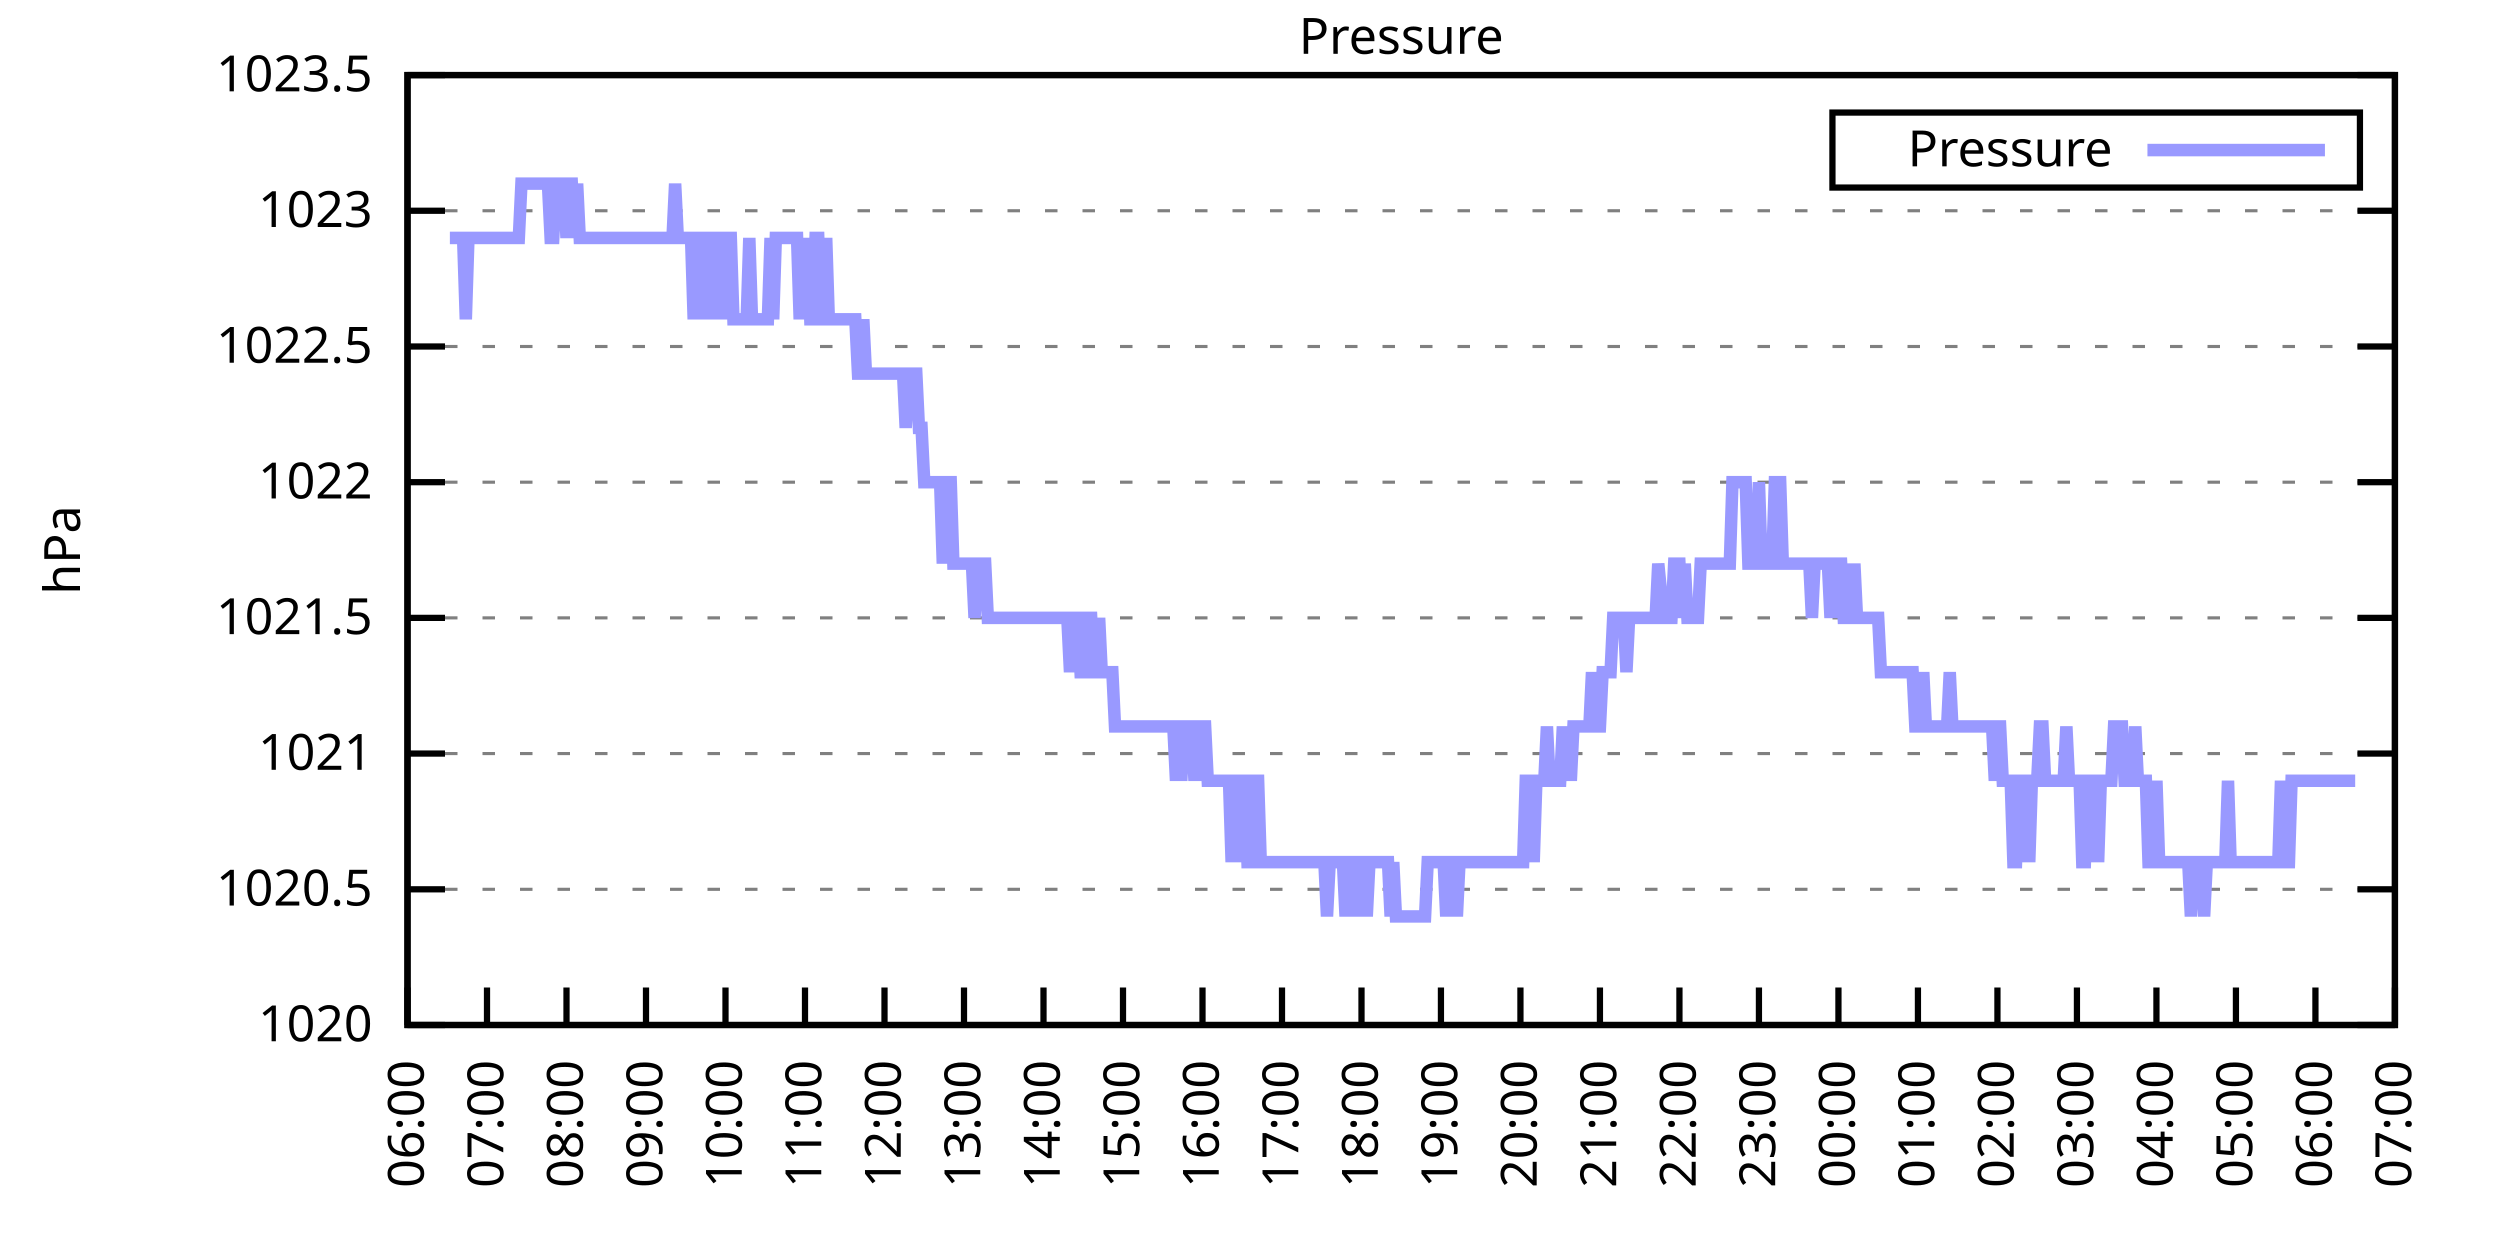
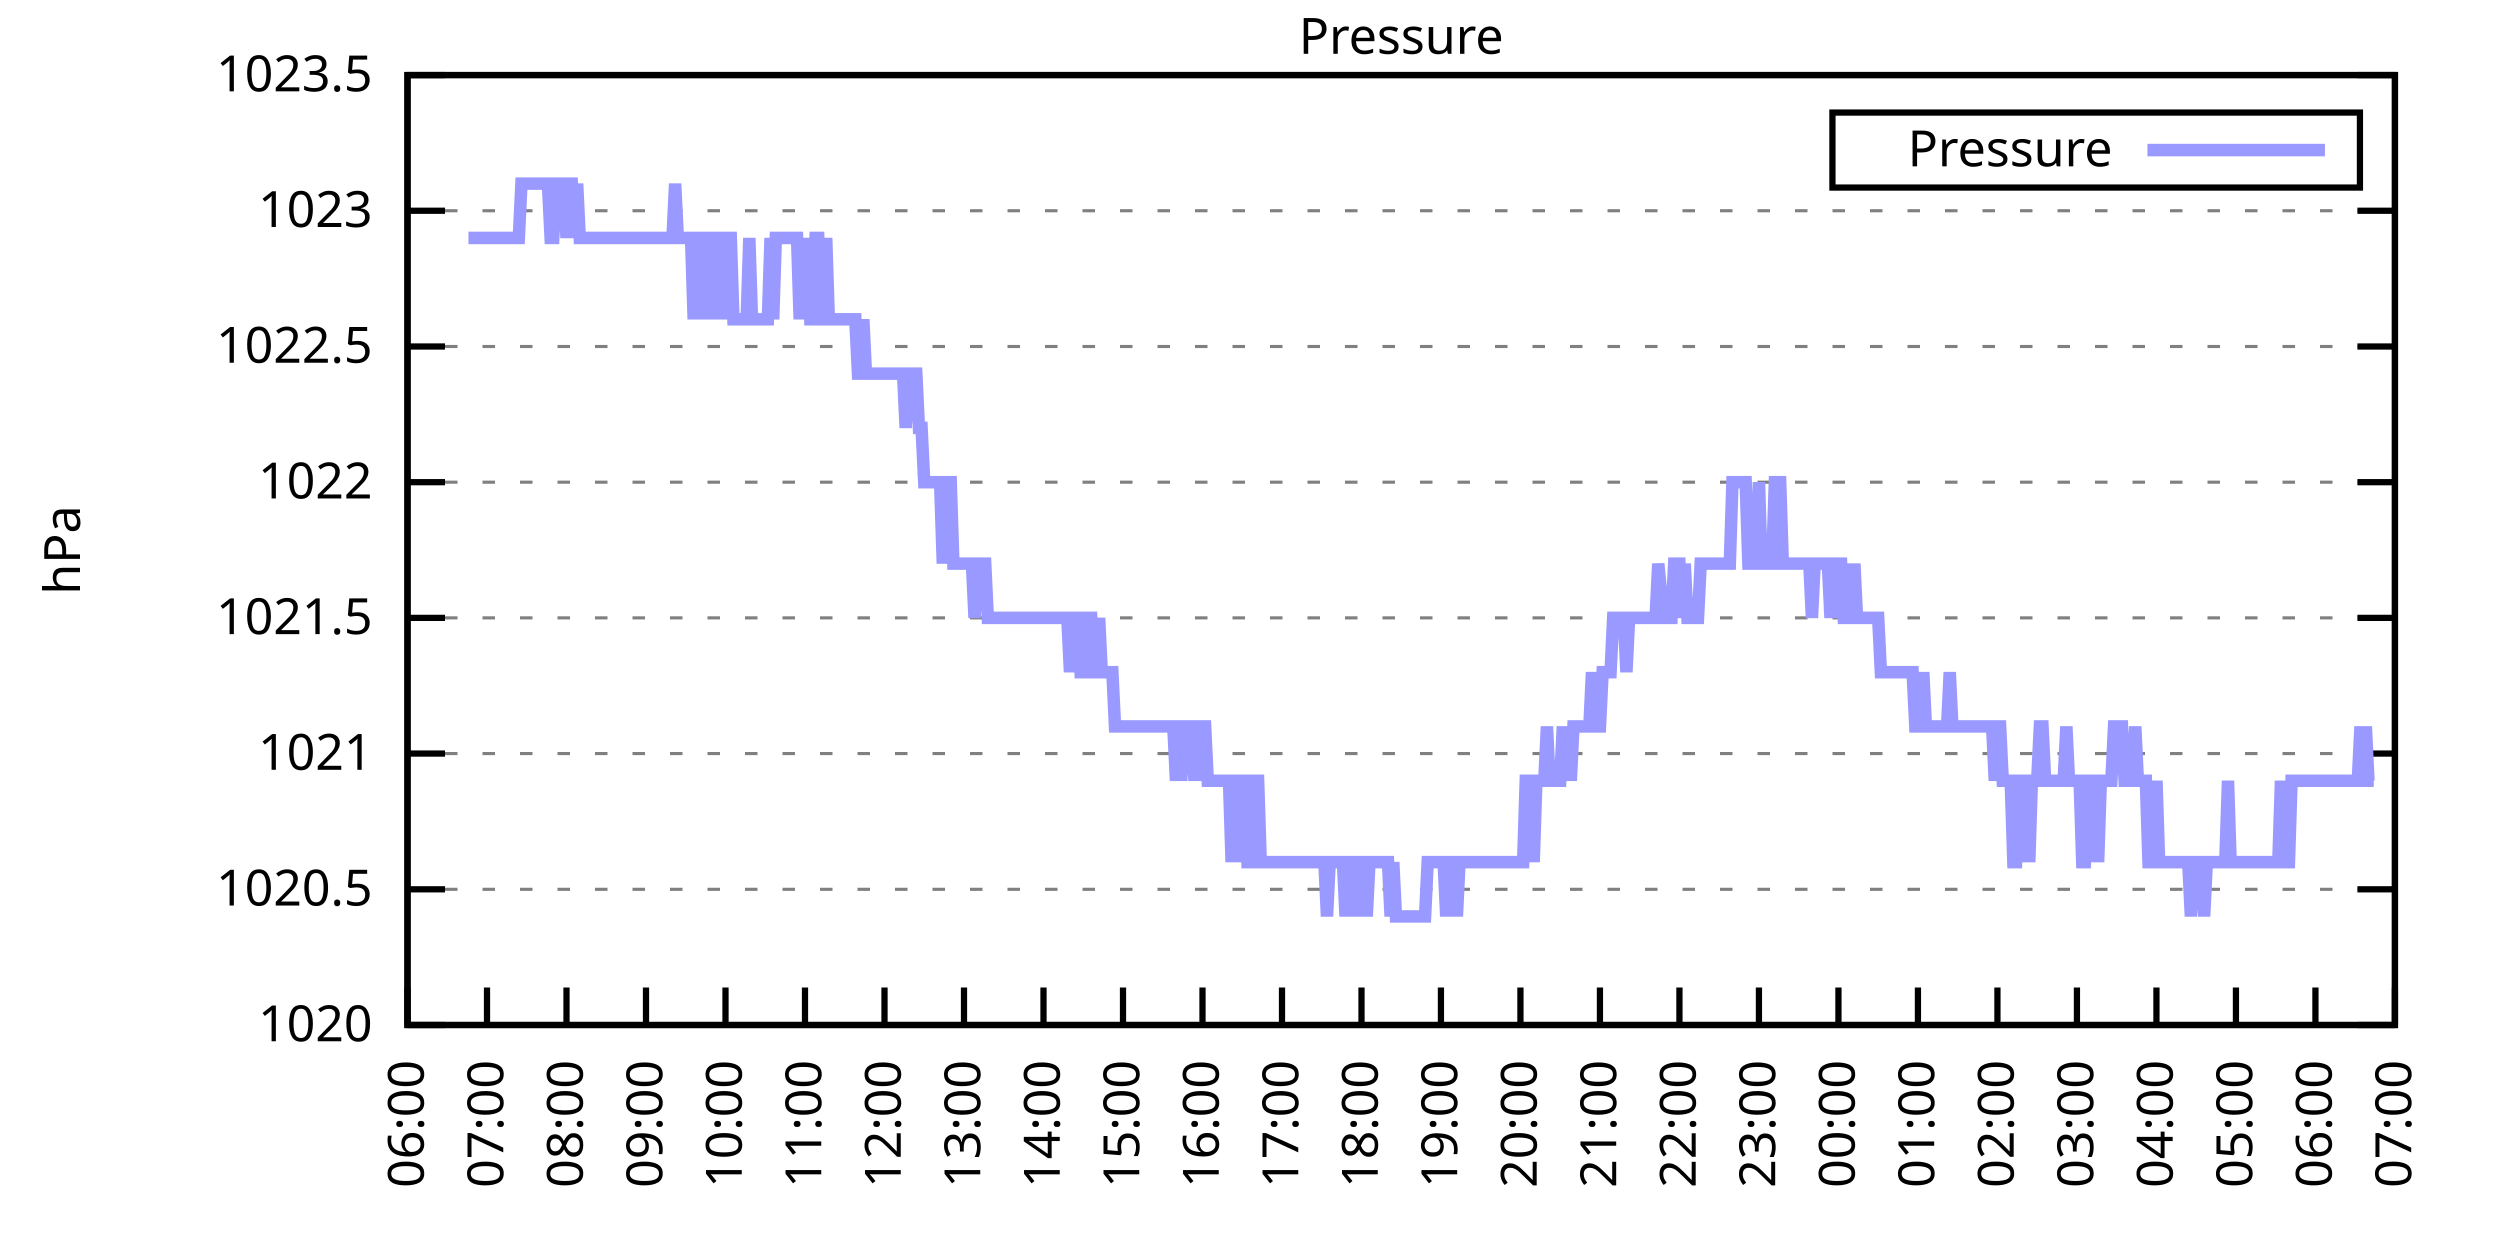
<svg xmlns="http://www.w3.org/2000/svg" xmlns:xlink="http://www.w3.org/1999/xlink" width="400" height="200" viewBox="0 0 400 200">
  <g id="gnuplot_canvas">
    <rect x="0" y="0" width="400" height="200" fill="none" />
    <defs>
      <circle id="gpDot" r="0.5" stroke-width="0.5" stroke="currentColor" />
      <path id="gpPt0" stroke-width="0.333" stroke="currentColor" d="M-1,0 h2 M0,-1 v2" />
      <path id="gpPt1" stroke-width="0.333" stroke="currentColor" d="M-1,-1 L1,1 M1,-1 L-1,1" />
      <path id="gpPt2" stroke-width="0.333" stroke="currentColor" d="M-1,0 L1,0 M0,-1 L0,1 M-1,-1 L1,1 M-1,1 L1,-1" />
      <rect id="gpPt3" stroke-width="0.333" stroke="currentColor" x="-1" y="-1" width="2" height="2" />
      <rect id="gpPt4" stroke-width="0.333" stroke="currentColor" fill="currentColor" x="-1" y="-1" width="2" height="2" />
      <circle id="gpPt5" stroke-width="0.333" stroke="currentColor" cx="0" cy="0" r="1" />
      <use xlink:href="#gpPt5" id="gpPt6" fill="currentColor" stroke="none" />
      <path id="gpPt7" stroke-width="0.333" stroke="currentColor" d="M0,-1.33 L-1.33,0.67 L1.33,0.67 z" />
      <use xlink:href="#gpPt7" id="gpPt8" fill="currentColor" stroke="none" />
      <use xlink:href="#gpPt7" id="gpPt9" stroke="currentColor" transform="rotate(180)" />
      <use xlink:href="#gpPt9" id="gpPt10" fill="currentColor" stroke="none" />
      <use xlink:href="#gpPt3" id="gpPt11" stroke="currentColor" transform="rotate(45)" />
      <use xlink:href="#gpPt11" id="gpPt12" fill="currentColor" stroke="none" />
      <path id="gpPt13" stroke-width="0.333" stroke="currentColor" d="M0,1.330 L1.265,0.411 L0.782,-1.067 L-0.782,-1.076 L-1.265,0.411 z" />
      <use xlink:href="#gpPt13" id="gpPt14" fill="currentColor" stroke="none" />
      <filter id="textbox" filterUnits="objectBoundingBox" x="0" y="0" height="1" width="1">
        <feFlood flood-color="white" flood-opacity="1" result="bgnd" />
        <feComposite in="SourceGraphic" in2="bgnd" operator="atop" />
      </filter>
      <filter id="greybox" filterUnits="objectBoundingBox" x="0" y="0" height="1" width="1">
        <feFlood flood-color="lightgrey" flood-opacity="1" result="grey" />
        <feComposite in="SourceGraphic" in2="grey" operator="atop" />
      </filter>
    </defs>
    <g fill="none" color="white" stroke="currentColor" stroke-width="1.00" stroke-linecap="butt" stroke-linejoin="miter">
</g>
    <g fill="none" color="black" stroke="currentColor" stroke-width="1.00" stroke-linecap="butt" stroke-linejoin="miter">
      <g stroke="none" shape-rendering="crispEdges">
        <polygon fill="rgb(255, 255, 255)" points="65.20,164.00 383.18,164.00 383.18,12.02 65.20,12.02 " />
      </g>
    </g>
    <g fill="none" color="black" stroke="currentColor" stroke-width="1.00" stroke-linecap="butt" stroke-linejoin="miter">
</g>
    <g fill="none" color="black" stroke="black" stroke-width="0.50" stroke-linecap="butt" stroke-linejoin="miter">
</g>
    <g fill="none" color="gray" stroke="currentColor" stroke-width="0.50" stroke-linecap="butt" stroke-linejoin="miter">
      <path stroke="gray" stroke-dasharray="2,4" class="gridline" d="M65.20,164.00 L383.19,164.00  " />
    </g>
    <g fill="none" color="gray" stroke="gray" stroke-width="1.00" stroke-linecap="butt" stroke-linejoin="miter">
</g>
    <g fill="none" color="black" stroke="currentColor" stroke-width="1.00" stroke-linecap="butt" stroke-linejoin="miter">
      <path stroke="black" d="M65.20,164.00 L71.20,164.00 M383.19,164.00 L377.19,164.00  " />
      <g transform="translate(59.60,166.60)" stroke="none" fill="black" font-family="Sans" font-size="8.00" text-anchor="end">
        <text>
          <tspan font-family="Sans"> 1020</tspan>
        </text>
      </g>
    </g>
    <g fill="none" color="black" stroke="currentColor" stroke-width="1.00" stroke-linecap="butt" stroke-linejoin="miter">
</g>
    <g fill="none" color="black" stroke="black" stroke-width="0.50" stroke-linecap="butt" stroke-linejoin="miter">
</g>
    <g fill="none" color="gray" stroke="currentColor" stroke-width="0.50" stroke-linecap="butt" stroke-linejoin="miter">
      <path stroke="gray" stroke-dasharray="2,4" class="gridline" d="M65.20,142.29 L383.19,142.29  " />
    </g>
    <g fill="none" color="gray" stroke="gray" stroke-width="1.00" stroke-linecap="butt" stroke-linejoin="miter">
</g>
    <g fill="none" color="black" stroke="currentColor" stroke-width="1.00" stroke-linecap="butt" stroke-linejoin="miter">
      <path stroke="black" d="M65.20,142.29 L71.20,142.29 M383.19,142.29 L377.19,142.29  " />
      <g transform="translate(59.60,144.89)" stroke="none" fill="black" font-family="Sans" font-size="8.00" text-anchor="end">
        <text>
          <tspan font-family="Sans"> 1020.5</tspan>
        </text>
      </g>
    </g>
    <g fill="none" color="black" stroke="currentColor" stroke-width="1.00" stroke-linecap="butt" stroke-linejoin="miter">
</g>
    <g fill="none" color="black" stroke="black" stroke-width="0.50" stroke-linecap="butt" stroke-linejoin="miter">
</g>
    <g fill="none" color="gray" stroke="currentColor" stroke-width="0.50" stroke-linecap="butt" stroke-linejoin="miter">
      <path stroke="gray" stroke-dasharray="2,4" class="gridline" d="M65.20,120.57 L383.19,120.57  " />
    </g>
    <g fill="none" color="gray" stroke="gray" stroke-width="1.00" stroke-linecap="butt" stroke-linejoin="miter">
</g>
    <g fill="none" color="black" stroke="currentColor" stroke-width="1.00" stroke-linecap="butt" stroke-linejoin="miter">
      <path stroke="black" d="M65.20,120.57 L71.20,120.57 M383.19,120.57 L377.19,120.57  " />
      <g transform="translate(59.60,123.17)" stroke="none" fill="black" font-family="Sans" font-size="8.00" text-anchor="end">
        <text>
          <tspan font-family="Sans"> 1021</tspan>
        </text>
      </g>
    </g>
    <g fill="none" color="black" stroke="currentColor" stroke-width="1.00" stroke-linecap="butt" stroke-linejoin="miter">
</g>
    <g fill="none" color="black" stroke="black" stroke-width="0.50" stroke-linecap="butt" stroke-linejoin="miter">
</g>
    <g fill="none" color="gray" stroke="currentColor" stroke-width="0.50" stroke-linecap="butt" stroke-linejoin="miter">
      <path stroke="gray" stroke-dasharray="2,4" class="gridline" d="M65.20,98.86 L383.19,98.86  " />
    </g>
    <g fill="none" color="gray" stroke="gray" stroke-width="1.00" stroke-linecap="butt" stroke-linejoin="miter">
</g>
    <g fill="none" color="black" stroke="currentColor" stroke-width="1.00" stroke-linecap="butt" stroke-linejoin="miter">
      <path stroke="black" d="M65.20,98.86 L71.20,98.86 M383.19,98.86 L377.19,98.86  " />
      <g transform="translate(59.60,101.46)" stroke="none" fill="black" font-family="Sans" font-size="8.00" text-anchor="end">
        <text>
          <tspan font-family="Sans"> 1021.5</tspan>
        </text>
      </g>
    </g>
    <g fill="none" color="black" stroke="currentColor" stroke-width="1.00" stroke-linecap="butt" stroke-linejoin="miter">
</g>
    <g fill="none" color="black" stroke="black" stroke-width="0.50" stroke-linecap="butt" stroke-linejoin="miter">
</g>
    <g fill="none" color="gray" stroke="currentColor" stroke-width="0.50" stroke-linecap="butt" stroke-linejoin="miter">
      <path stroke="gray" stroke-dasharray="2,4" class="gridline" d="M65.20,77.15 L383.19,77.15  " />
    </g>
    <g fill="none" color="gray" stroke="gray" stroke-width="1.00" stroke-linecap="butt" stroke-linejoin="miter">
</g>
    <g fill="none" color="black" stroke="currentColor" stroke-width="1.00" stroke-linecap="butt" stroke-linejoin="miter">
      <path stroke="black" d="M65.20,77.15 L71.20,77.15 M383.19,77.15 L377.19,77.15  " />
      <g transform="translate(59.60,79.75)" stroke="none" fill="black" font-family="Sans" font-size="8.00" text-anchor="end">
        <text>
          <tspan font-family="Sans"> 1022</tspan>
        </text>
      </g>
    </g>
    <g fill="none" color="black" stroke="currentColor" stroke-width="1.00" stroke-linecap="butt" stroke-linejoin="miter">
</g>
    <g fill="none" color="black" stroke="black" stroke-width="0.50" stroke-linecap="butt" stroke-linejoin="miter">
</g>
    <g fill="none" color="gray" stroke="currentColor" stroke-width="0.50" stroke-linecap="butt" stroke-linejoin="miter">
      <path stroke="gray" stroke-dasharray="2,4" class="gridline" d="M65.20,55.44 L383.19,55.44  " />
    </g>
    <g fill="none" color="gray" stroke="gray" stroke-width="1.00" stroke-linecap="butt" stroke-linejoin="miter">
</g>
    <g fill="none" color="black" stroke="currentColor" stroke-width="1.00" stroke-linecap="butt" stroke-linejoin="miter">
      <path stroke="black" d="M65.20,55.44 L71.20,55.44 M383.19,55.44 L377.19,55.44  " />
      <g transform="translate(59.60,58.04)" stroke="none" fill="black" font-family="Sans" font-size="8.00" text-anchor="end">
        <text>
          <tspan font-family="Sans"> 1022.5</tspan>
        </text>
      </g>
    </g>
    <g fill="none" color="black" stroke="currentColor" stroke-width="1.00" stroke-linecap="butt" stroke-linejoin="miter">
</g>
    <g fill="none" color="black" stroke="black" stroke-width="0.50" stroke-linecap="butt" stroke-linejoin="miter">
</g>
    <g fill="none" color="gray" stroke="currentColor" stroke-width="0.50" stroke-linecap="butt" stroke-linejoin="miter">
      <path stroke="gray" stroke-dasharray="2,4" class="gridline" d="M65.20,33.72 L383.19,33.72  " />
    </g>
    <g fill="none" color="gray" stroke="gray" stroke-width="1.00" stroke-linecap="butt" stroke-linejoin="miter">
</g>
    <g fill="none" color="black" stroke="currentColor" stroke-width="1.00" stroke-linecap="butt" stroke-linejoin="miter">
      <path stroke="black" d="M65.20,33.72 L71.20,33.72 M383.19,33.72 L377.19,33.72  " />
      <g transform="translate(59.60,36.32)" stroke="none" fill="black" font-family="Sans" font-size="8.00" text-anchor="end">
        <text>
          <tspan font-family="Sans"> 1023</tspan>
        </text>
      </g>
    </g>
    <g fill="none" color="black" stroke="currentColor" stroke-width="1.00" stroke-linecap="butt" stroke-linejoin="miter">
</g>
    <g fill="none" color="black" stroke="black" stroke-width="0.50" stroke-linecap="butt" stroke-linejoin="miter">
</g>
    <g fill="none" color="gray" stroke="currentColor" stroke-width="0.50" stroke-linecap="butt" stroke-linejoin="miter">
      <path stroke="gray" stroke-dasharray="2,4" class="gridline" d="M65.20,12.01 L383.19,12.01  " />
    </g>
    <g fill="none" color="gray" stroke="gray" stroke-width="1.00" stroke-linecap="butt" stroke-linejoin="miter">
</g>
    <g fill="none" color="black" stroke="currentColor" stroke-width="1.00" stroke-linecap="butt" stroke-linejoin="miter">
      <path stroke="black" d="M65.20,12.01 L71.20,12.01 M383.19,12.01 L377.19,12.01  " />
      <g transform="translate(59.60,14.61)" stroke="none" fill="black" font-family="Sans" font-size="8.00" text-anchor="end">
        <text>
          <tspan font-family="Sans"> 1023.5</tspan>
        </text>
      </g>
    </g>
    <g fill="none" color="black" stroke="currentColor" stroke-width="1.00" stroke-linecap="butt" stroke-linejoin="miter">
      <path stroke="black" d="M65.20,164.00 L65.20,158.00  " />
      <g transform="translate(67.80,169.60) rotate(270.00)" stroke="none" fill="black" font-family="Sans" font-size="8.00" text-anchor="end">
        <text>
          <tspan font-family="Sans">06:00</tspan>
        </text>
      </g>
    </g>
    <g fill="none" color="black" stroke="currentColor" stroke-width="1.00" stroke-linecap="butt" stroke-linejoin="miter">
      <path stroke="black" d="M77.92,164.00 L77.92,158.00  " />
      <g transform="translate(80.52,169.60) rotate(270.00)" stroke="none" fill="black" font-family="Sans" font-size="8.00" text-anchor="end">
        <text>
          <tspan font-family="Sans">07:00</tspan>
        </text>
      </g>
    </g>
    <g fill="none" color="black" stroke="currentColor" stroke-width="1.00" stroke-linecap="butt" stroke-linejoin="miter">
      <path stroke="black" d="M90.64,164.00 L90.64,158.00  " />
      <g transform="translate(93.24,169.60) rotate(270.00)" stroke="none" fill="black" font-family="Sans" font-size="8.00" text-anchor="end">
        <text>
          <tspan font-family="Sans">08:00</tspan>
        </text>
      </g>
    </g>
    <g fill="none" color="black" stroke="currentColor" stroke-width="1.00" stroke-linecap="butt" stroke-linejoin="miter">
      <path stroke="black" d="M103.36,164.00 L103.36,158.00  " />
      <g transform="translate(105.96,169.60) rotate(270.00)" stroke="none" fill="black" font-family="Sans" font-size="8.00" text-anchor="end">
        <text>
          <tspan font-family="Sans">09:00</tspan>
        </text>
      </g>
    </g>
    <g fill="none" color="black" stroke="currentColor" stroke-width="1.00" stroke-linecap="butt" stroke-linejoin="miter">
      <path stroke="black" d="M116.08,164.00 L116.08,158.00  " />
      <g transform="translate(118.68,169.60) rotate(270.00)" stroke="none" fill="black" font-family="Sans" font-size="8.00" text-anchor="end">
        <text>
          <tspan font-family="Sans">10:00</tspan>
        </text>
      </g>
    </g>
    <g fill="none" color="black" stroke="currentColor" stroke-width="1.00" stroke-linecap="butt" stroke-linejoin="miter">
      <path stroke="black" d="M128.80,164.00 L128.80,158.00  " />
      <g transform="translate(131.40,169.60) rotate(270.00)" stroke="none" fill="black" font-family="Sans" font-size="8.00" text-anchor="end">
        <text>
          <tspan font-family="Sans">11:00</tspan>
        </text>
      </g>
    </g>
    <g fill="none" color="black" stroke="currentColor" stroke-width="1.00" stroke-linecap="butt" stroke-linejoin="miter">
      <path stroke="black" d="M141.52,164.00 L141.52,158.00  " />
      <g transform="translate(144.12,169.60) rotate(270.00)" stroke="none" fill="black" font-family="Sans" font-size="8.00" text-anchor="end">
        <text>
          <tspan font-family="Sans">12:00</tspan>
        </text>
      </g>
    </g>
    <g fill="none" color="black" stroke="currentColor" stroke-width="1.00" stroke-linecap="butt" stroke-linejoin="miter">
      <path stroke="black" d="M154.24,164.00 L154.24,158.00  " />
      <g transform="translate(156.84,169.60) rotate(270.00)" stroke="none" fill="black" font-family="Sans" font-size="8.00" text-anchor="end">
        <text>
          <tspan font-family="Sans">13:00</tspan>
        </text>
      </g>
    </g>
    <g fill="none" color="black" stroke="currentColor" stroke-width="1.00" stroke-linecap="butt" stroke-linejoin="miter">
      <path stroke="black" d="M166.96,164.00 L166.96,158.00  " />
      <g transform="translate(169.56,169.60) rotate(270.00)" stroke="none" fill="black" font-family="Sans" font-size="8.00" text-anchor="end">
        <text>
          <tspan font-family="Sans">14:00</tspan>
        </text>
      </g>
    </g>
    <g fill="none" color="black" stroke="currentColor" stroke-width="1.00" stroke-linecap="butt" stroke-linejoin="miter">
      <path stroke="black" d="M179.68,164.00 L179.68,158.00  " />
      <g transform="translate(182.28,169.60) rotate(270.00)" stroke="none" fill="black" font-family="Sans" font-size="8.00" text-anchor="end">
        <text>
          <tspan font-family="Sans">15:00</tspan>
        </text>
      </g>
    </g>
    <g fill="none" color="black" stroke="currentColor" stroke-width="1.00" stroke-linecap="butt" stroke-linejoin="miter">
      <path stroke="black" d="M192.40,164.00 L192.40,158.00  " />
      <g transform="translate(195.00,169.60) rotate(270.00)" stroke="none" fill="black" font-family="Sans" font-size="8.00" text-anchor="end">
        <text>
          <tspan font-family="Sans">16:00</tspan>
        </text>
      </g>
    </g>
    <g fill="none" color="black" stroke="currentColor" stroke-width="1.00" stroke-linecap="butt" stroke-linejoin="miter">
      <path stroke="black" d="M205.12,164.00 L205.12,158.00  " />
      <g transform="translate(207.72,169.60) rotate(270.00)" stroke="none" fill="black" font-family="Sans" font-size="8.00" text-anchor="end">
        <text>
          <tspan font-family="Sans">17:00</tspan>
        </text>
      </g>
    </g>
    <g fill="none" color="black" stroke="currentColor" stroke-width="1.00" stroke-linecap="butt" stroke-linejoin="miter">
      <path stroke="black" d="M217.84,164.00 L217.84,158.00  " />
      <g transform="translate(220.44,169.60) rotate(270.00)" stroke="none" fill="black" font-family="Sans" font-size="8.00" text-anchor="end">
        <text>
          <tspan font-family="Sans">18:00</tspan>
        </text>
      </g>
    </g>
    <g fill="none" color="black" stroke="currentColor" stroke-width="1.00" stroke-linecap="butt" stroke-linejoin="miter">
      <path stroke="black" d="M230.55,164.00 L230.55,158.00  " />
      <g transform="translate(233.15,169.60) rotate(270.00)" stroke="none" fill="black" font-family="Sans" font-size="8.00" text-anchor="end">
        <text>
          <tspan font-family="Sans">19:00</tspan>
        </text>
      </g>
    </g>
    <g fill="none" color="black" stroke="currentColor" stroke-width="1.00" stroke-linecap="butt" stroke-linejoin="miter">
      <path stroke="black" d="M243.27,164.00 L243.27,158.00  " />
      <g transform="translate(245.87,169.60) rotate(270.00)" stroke="none" fill="black" font-family="Sans" font-size="8.00" text-anchor="end">
        <text>
          <tspan font-family="Sans">20:00</tspan>
        </text>
      </g>
    </g>
    <g fill="none" color="black" stroke="currentColor" stroke-width="1.00" stroke-linecap="butt" stroke-linejoin="miter">
      <path stroke="black" d="M255.99,164.00 L255.99,158.00  " />
      <g transform="translate(258.59,169.60) rotate(270.00)" stroke="none" fill="black" font-family="Sans" font-size="8.00" text-anchor="end">
        <text>
          <tspan font-family="Sans">21:00</tspan>
        </text>
      </g>
    </g>
    <g fill="none" color="black" stroke="currentColor" stroke-width="1.00" stroke-linecap="butt" stroke-linejoin="miter">
      <path stroke="black" d="M268.71,164.00 L268.71,158.00  " />
      <g transform="translate(271.31,169.60) rotate(270.00)" stroke="none" fill="black" font-family="Sans" font-size="8.00" text-anchor="end">
        <text>
          <tspan font-family="Sans">22:00</tspan>
        </text>
      </g>
    </g>
    <g fill="none" color="black" stroke="currentColor" stroke-width="1.00" stroke-linecap="butt" stroke-linejoin="miter">
      <path stroke="black" d="M281.43,164.00 L281.43,158.00  " />
      <g transform="translate(284.03,169.60) rotate(270.00)" stroke="none" fill="black" font-family="Sans" font-size="8.00" text-anchor="end">
        <text>
          <tspan font-family="Sans">23:00</tspan>
        </text>
      </g>
    </g>
    <g fill="none" color="black" stroke="currentColor" stroke-width="1.00" stroke-linecap="butt" stroke-linejoin="miter">
      <path stroke="black" d="M294.15,164.00 L294.15,158.00  " />
      <g transform="translate(296.75,169.60) rotate(270.00)" stroke="none" fill="black" font-family="Sans" font-size="8.00" text-anchor="end">
        <text>
          <tspan font-family="Sans">00:00</tspan>
        </text>
      </g>
    </g>
    <g fill="none" color="black" stroke="currentColor" stroke-width="1.00" stroke-linecap="butt" stroke-linejoin="miter">
      <path stroke="black" d="M306.87,164.00 L306.87,158.00  " />
      <g transform="translate(309.47,169.60) rotate(270.00)" stroke="none" fill="black" font-family="Sans" font-size="8.00" text-anchor="end">
        <text>
          <tspan font-family="Sans">01:00</tspan>
        </text>
      </g>
    </g>
    <g fill="none" color="black" stroke="currentColor" stroke-width="1.00" stroke-linecap="butt" stroke-linejoin="miter">
      <path stroke="black" d="M319.59,164.00 L319.59,158.00  " />
      <g transform="translate(322.19,169.60) rotate(270.00)" stroke="none" fill="black" font-family="Sans" font-size="8.00" text-anchor="end">
        <text>
          <tspan font-family="Sans">02:00</tspan>
        </text>
      </g>
    </g>
    <g fill="none" color="black" stroke="currentColor" stroke-width="1.00" stroke-linecap="butt" stroke-linejoin="miter">
      <path stroke="black" d="M332.31,164.00 L332.31,158.00  " />
      <g transform="translate(334.91,169.60) rotate(270.00)" stroke="none" fill="black" font-family="Sans" font-size="8.00" text-anchor="end">
        <text>
          <tspan font-family="Sans">03:00</tspan>
        </text>
      </g>
    </g>
    <g fill="none" color="black" stroke="currentColor" stroke-width="1.00" stroke-linecap="butt" stroke-linejoin="miter">
      <path stroke="black" d="M345.03,164.00 L345.03,158.00  " />
      <g transform="translate(347.63,169.60) rotate(270.00)" stroke="none" fill="black" font-family="Sans" font-size="8.00" text-anchor="end">
        <text>
          <tspan font-family="Sans">04:00</tspan>
        </text>
      </g>
    </g>
    <g fill="none" color="black" stroke="currentColor" stroke-width="1.00" stroke-linecap="butt" stroke-linejoin="miter">
      <path stroke="black" d="M357.75,164.00 L357.75,158.00  " />
      <g transform="translate(360.35,169.60) rotate(270.00)" stroke="none" fill="black" font-family="Sans" font-size="8.00" text-anchor="end">
        <text>
          <tspan font-family="Sans">05:00</tspan>
        </text>
      </g>
    </g>
    <g fill="none" color="black" stroke="currentColor" stroke-width="1.00" stroke-linecap="butt" stroke-linejoin="miter">
      <path stroke="black" d="M370.47,164.00 L370.47,158.00  " />
      <g transform="translate(373.07,169.60) rotate(270.00)" stroke="none" fill="black" font-family="Sans" font-size="8.00" text-anchor="end">
        <text>
          <tspan font-family="Sans">06:00</tspan>
        </text>
      </g>
    </g>
    <g fill="none" color="black" stroke="currentColor" stroke-width="1.00" stroke-linecap="butt" stroke-linejoin="miter">
      <path stroke="black" d="M383.19,164.00 L383.19,158.00  " />
      <g transform="translate(385.79,169.60) rotate(270.00)" stroke="none" fill="black" font-family="Sans" font-size="8.00" text-anchor="end">
        <text>
          <tspan font-family="Sans">07:00</tspan>
        </text>
      </g>
    </g>
    <g fill="none" color="black" stroke="currentColor" stroke-width="1.00" stroke-linecap="butt" stroke-linejoin="miter">
</g>
    <g fill="none" color="black" stroke="currentColor" stroke-width="1.00" stroke-linecap="butt" stroke-linejoin="miter">
      <path stroke="black" d="M65.20,12.01 L65.20,164.00 L383.19,164.00 L383.19,12.01 L65.20,12.01 Z  " />
    </g>
    <g fill="none" color="black" stroke="currentColor" stroke-width="1.00" stroke-linecap="butt" stroke-linejoin="miter">
</g>
    <g fill="none" color="black" stroke="currentColor" stroke-width="1.00" stroke-linecap="butt" stroke-linejoin="miter">
      <path stroke="black" d="M293.19,30.01 L293.19,18.01 L377.59,18.01 L377.59,30.01 L293.19,30.01 Z  " />
    </g>
    <g id="Pressure_plot_1">
      <g fill="none" color="white" stroke="black" stroke-width="2.00" stroke-linecap="butt" stroke-linejoin="miter">
</g>
      <g fill="none" color="black" stroke="currentColor" stroke-width="2.00" stroke-linecap="butt" stroke-linejoin="miter">
        <g transform="translate(337.99,26.61)" stroke="none" fill="black" font-family="Sans" font-size="8.00" text-anchor="end">
          <text>
            <tspan font-family="Sans">Pressure</tspan>
          </text>
        </g>
      </g>
      <g fill="none" color="black" stroke="currentColor" stroke-width="2.00" stroke-linecap="butt" stroke-linejoin="miter">
-         <path stroke="rgb(153, 153, 255)" d="M343.59,24.01 L371.99,24.01 M71.98,38.07 L72.41,38.07 L72.83,38.07 L73.26,38.07 L73.68,38.07 L74.10,38.07   L74.53,51.09 L74.95,38.07 L75.38,38.07 L75.80,38.07 L76.22,38.07 L76.65,38.07 L77.07,38.07 L77.50,38.07   L77.92,38.07 L78.34,38.07 L78.77,38.07 L79.19,38.07 L79.62,38.07 L80.04,38.07 L80.46,38.07 L80.89,38.07   L81.31,38.07 L81.74,38.07 L82.16,38.07 L82.58,38.07 L83.01,38.07 L83.43,29.38 L83.86,29.38 L84.28,29.38   L84.70,29.38 L85.13,29.38 L85.55,29.38 L85.98,29.38 L86.40,29.38 L86.82,29.38 L87.25,29.38 L87.67,29.38   L88.10,38.07 L88.52,38.07 L88.94,29.38 L89.37,29.38 L89.79,29.38 L90.22,29.38 L90.64,38.07 L91.06,29.38   L91.49,29.38 L91.91,38.07 L92.34,29.38 L92.76,38.07 L93.18,38.07 L93.61,38.07 L94.03,38.07 L94.46,38.07   L94.88,38.07 L95.30,38.07 L95.73,38.07 L96.15,38.07 L96.58,38.07 L97.00,38.07 L97.42,38.07 L97.85,38.07   L98.27,38.07 L98.69,38.07 L99.12,38.07 L99.54,38.07 L99.97,38.07 L100.39,38.07 L100.81,38.07 L101.24,38.07   L101.66,38.07 L102.09,38.07 L102.51,38.07 L102.93,38.07 L103.36,38.07 L103.78,38.07 L104.21,38.07 L104.63,38.07   L105.05,38.07 L105.48,38.07 L105.90,38.07 L106.33,38.07 L106.75,38.07 L107.17,38.07 L107.60,38.07 L108.02,29.38   L108.45,38.07 L108.87,38.07 L109.29,38.07 L109.72,38.07 L110.14,38.07 L110.57,38.07 L110.99,51.09 L111.41,38.07   L111.84,38.07 L112.26,51.09 L112.69,38.07 L113.11,51.09 L113.53,38.07 L113.96,38.07 L114.38,51.09 L114.81,38.07   L115.23,38.07 L115.65,38.07 L116.08,51.09 L116.50,38.07 L116.93,38.07 L117.35,51.09 L117.77,51.09 L118.20,51.09   L118.62,51.09 L119.05,51.09 L119.47,51.09 L119.89,38.07 L120.32,51.09 L120.74,51.09 L121.17,51.09 L121.59,51.09   L122.01,51.09 L122.44,51.09 L122.86,51.09 L123.29,38.07 L123.71,51.09 L124.13,38.07 L124.56,38.07 L124.98,38.07   L125.41,38.07 L125.83,38.07 L126.25,38.07 L126.68,38.07 L127.10,38.07 L127.53,38.07 L127.95,51.09 L128.37,38.07   L128.80,51.09 L129.22,38.07 L129.65,51.09 L130.07,51.09 L130.49,38.07 L130.92,38.07 L131.34,51.09 L131.77,51.09   L132.19,38.07 L132.61,51.09 L133.04,51.09 L133.46,51.09 L133.89,51.09 L134.31,51.09 L134.73,51.09 L135.16,51.09   L135.58,51.09 L136.01,51.09 L136.43,51.09 L136.85,51.09 L137.28,59.78 L137.70,59.78 L138.13,51.09 L138.55,59.78   L138.97,59.78 L139.40,59.78 L139.82,59.78 L140.25,59.78 L140.67,59.78 L141.09,59.78 L141.52,59.78 L141.94,59.78   L142.37,59.78 L142.79,59.78 L143.21,59.78 L143.64,59.78 L144.06,59.78 L144.49,59.78 L144.91,68.46 L145.33,59.78   L145.76,59.78 L146.18,59.78 L146.61,59.78 L147.03,68.46 L147.45,68.46 L147.88,77.15 L148.30,77.15 L148.73,77.15   L149.15,77.15 L149.57,77.15 L150.00,77.15 L150.42,77.15 L150.85,90.18 L151.27,77.15 L151.69,77.15 L152.12,77.15   L152.54,90.18 L152.97,90.18 L153.39,90.18 L153.81,90.18 L154.24,90.18 L154.66,90.18 L155.09,90.18 L155.51,90.18   L155.93,98.86 L156.36,90.18 L156.78,90.18 L157.21,90.18 L157.63,90.18 L158.05,98.86 L158.48,98.86 L158.90,98.86   L159.33,98.86 L159.75,98.86 L160.17,98.86 L160.60,98.86 L161.02,98.86 L161.44,98.86 L161.87,98.86 L162.29,98.86   L162.72,98.86 L163.14,98.86 L163.56,98.86 L163.99,98.86 L164.41,98.86 L164.84,98.86 L165.26,98.86 L165.68,98.86   L166.11,98.86 L166.53,98.86 L166.96,98.86 L167.38,98.86 L167.80,98.86 L168.23,98.86 L168.65,98.86 L169.08,98.86   L169.50,98.86 L169.92,98.86 L170.35,98.86 L170.77,98.86 L171.20,107.55 L171.62,98.86 L172.04,98.86 L172.47,98.86   L172.89,107.55 L173.32,107.55 L173.74,107.55 L174.16,98.86 L174.59,98.86 L175.01,107.55 L175.44,107.55 L175.86,98.86   L176.28,107.55 L176.71,107.55 L177.13,107.55 L177.56,107.55 L177.98,107.55 L178.40,116.23 L178.83,116.23 L179.25,116.23   L179.68,116.23 L180.10,116.23 L180.52,116.23 L180.95,116.23 L181.37,116.23 L181.80,116.23 L182.22,116.23 L182.64,116.23   L183.07,116.23 L183.49,116.23 L183.92,116.23 L184.34,116.23 L184.76,116.23 L185.19,116.23 L185.61,116.23 L186.04,116.23   L186.46,116.23 L186.88,116.23 L187.31,116.23 L187.73,116.23 L188.16,124.92 L188.58,116.23 L189.00,124.92 L189.43,116.23   L189.85,116.23 L190.28,116.23 L190.70,116.23 L191.12,124.92 L191.55,116.23 L191.97,124.92 L192.40,116.23 L192.82,116.23   L193.24,124.92 L193.67,124.92 L194.09,124.92 L194.52,124.92 L194.94,124.92 L195.36,124.92 L195.79,124.92 L196.21,124.92   L196.64,124.92 L197.06,137.94 L197.48,124.92 L197.91,124.92 L198.33,137.94 L198.76,124.92 L199.18,124.92 L199.60,137.94   L200.03,137.94 L200.45,124.92 L200.88,124.92 L201.30,124.92 L201.72,137.94 L202.15,137.94 L202.57,137.94 L203.00,137.94   L203.42,137.94 L203.84,137.94 L204.27,137.94 L204.69,137.94 L205.12,137.94 L205.54,137.94 L205.96,137.94 L206.39,137.94   L206.81,137.94 L207.02,137.94 L207.66,137.94 L208.08,137.94 L208.51,137.94 L208.93,137.94 L209.36,137.94 L209.78,137.94   L210.20,137.94 L210.63,137.94 L211.05,137.94 L211.48,137.94 L211.90,137.94 L212.32,146.63 L212.75,137.94 L213.17,137.94   L213.60,137.94 L214.02,137.94 L214.44,137.94 L214.87,137.94 L215.29,146.63 L215.72,137.94 L216.14,137.94 L216.56,137.94   L216.99,146.63 L217.41,137.94 L217.84,137.94 L218.26,137.94 L218.68,146.63 L219.11,137.94 L219.53,137.94 L219.96,137.94   L220.38,137.94 L220.80,137.94 L221.23,137.94 L221.65,137.94 L222.08,137.94 L222.50,146.63 L222.92,137.94 L223.35,146.63   L223.77,146.63 L224.20,146.63 L224.62,146.63 L225.04,146.63 L225.47,146.63 L225.89,146.63 L226.31,146.63 L226.74,146.63   L227.16,146.63 L227.59,146.63 L228.01,146.63 L228.43,137.94 L228.86,137.94 L229.28,137.94 L229.71,137.94 L230.13,137.94   L230.55,137.94 L230.98,137.94 L231.40,146.63 L231.83,137.94 L232.25,137.94 L232.67,137.94 L233.10,146.63 L233.52,137.94   L233.95,137.94 L234.37,137.94 L234.79,137.94 L235.22,137.94 L235.64,137.94 L236.07,137.94 L236.49,137.94 L236.91,137.94   L237.34,137.94 L237.76,137.94 L238.19,137.94 L238.61,137.94 L239.03,137.94 L239.46,137.94 L239.88,137.94 L240.31,137.94   L240.73,137.94 L241.15,137.94 L241.58,137.94 L242.00,137.94 L242.43,137.94 L242.85,137.94 L243.27,137.94 L243.70,137.94   L244.12,124.92 L244.55,124.92 L244.97,124.92 L245.39,137.94 L245.82,124.92 L246.24,124.92 L246.67,124.92 L247.09,124.92   L247.51,116.23 L247.94,124.92 L248.36,124.92 L248.79,124.92 L249.21,124.92 L249.63,124.92 L250.06,116.23 L250.48,124.92   L250.91,116.23 L251.33,124.92 L251.75,116.23 L252.18,116.23 L252.60,116.23 L253.03,116.23 L253.45,116.23 L253.87,116.23   L254.30,116.23 L254.72,107.55 L255.15,116.23 L255.57,116.23 L255.99,116.23 L256.42,107.55 L256.84,107.55 L257.27,107.55   L257.69,107.55 L258.11,98.86 L258.54,98.86 L258.96,98.86 L259.39,98.86 L259.81,98.86 L260.23,107.55 L260.66,98.86   L261.08,98.86 L261.51,98.86 L261.93,98.86 L262.35,98.86 L262.78,98.86 L263.20,98.86 L263.63,98.86 L264.05,98.86   L264.47,98.86 L264.90,98.86 L265.32,90.18 L266.17,98.86 L266.59,98.86 L267.02,98.86 L267.44,98.86 L267.87,90.18   L268.29,90.18 L268.71,90.18 L269.14,98.86 L269.56,90.18 L269.99,98.86 L270.41,98.86 L270.83,98.86 L271.26,98.86   L271.68,98.86 L272.11,90.18 L272.53,90.18 L272.95,90.18 L273.38,90.18 L273.80,90.18 L274.23,90.18 L274.65,90.18   L275.07,90.18 L275.50,90.18 L275.92,90.18 L276.35,90.18 L276.77,90.18 L277.19,77.15 L277.62,77.15 L278.04,77.15   L278.47,77.15 L278.89,77.15 L279.31,77.15 L279.74,90.18 L280.16,90.18 L280.59,90.18 L281.01,90.18 L281.43,77.15   L281.86,90.18 L282.28,90.18 L282.71,90.18 L283.13,90.18 L283.55,90.18 L283.98,77.15 L284.40,77.15 L284.83,77.15   L285.25,90.18 L285.67,90.18 L286.10,90.18 L286.52,90.18 L286.95,90.18 L287.37,90.18 L287.79,90.18 L288.22,90.18   L288.64,90.18 L289.06,90.18 L289.49,90.18 L289.91,98.86 L290.34,90.18 L290.76,90.18 L291.18,90.18 L291.61,90.18   L292.03,90.18 L292.46,90.18 L292.88,98.86 L293.30,90.18 L293.73,98.86 L294.15,90.18 L294.58,90.18 L295.00,98.86   L295.42,98.86 L295.85,90.18 L296.27,98.86 L296.70,90.18 L297.12,98.86 L297.54,98.86 L297.97,98.86 L298.39,98.86   L298.82,98.86 L299.24,98.86 L299.66,98.86 L300.09,98.86 L300.51,98.86 L300.94,107.55 L301.36,107.55 L301.78,107.55   L302.21,107.55 L302.63,107.55 L303.06,107.55 L303.48,107.55 L303.90,107.55 L304.33,107.55 L304.75,107.55 L305.18,107.55   L305.60,107.55 L306.02,107.55 L306.45,116.23 L306.87,116.23 L307.30,116.23 L307.72,107.55 L308.14,116.23 L308.57,116.23   L308.99,116.23 L309.42,116.23 L309.84,116.23 L310.26,116.23 L310.69,116.23 L311.11,116.23 L311.54,116.23 L311.96,107.55   L312.38,116.23 L312.81,116.23 L313.23,116.23 L313.66,116.23 L314.08,116.23 L314.50,116.23 L314.93,116.23 L315.35,116.23   L315.78,116.23 L316.20,116.23 L316.62,116.23 L317.05,116.23 L317.47,116.23 L317.90,116.23 L318.32,116.23 L318.74,116.23   L319.17,124.92 L319.59,116.23 L320.02,116.23 L320.44,124.92 L320.86,124.92 L321.29,124.92 L321.71,124.92 L322.14,137.94   L322.56,137.94 L322.98,124.92 L323.41,124.92 L323.83,137.94 L324.26,124.92 L324.68,137.94 L325.10,124.92 L325.53,124.92   L325.95,124.92 L326.38,116.23 L326.80,116.23 L327.22,124.92 L327.65,124.92 L328.07,124.92 L328.50,124.92 L328.92,124.92   L329.34,124.92 L329.77,124.92 L330.19,124.92 L330.62,116.23 L331.04,124.92 L331.46,124.92 L331.89,124.92 L332.31,124.92   L332.74,124.92 L333.16,137.94 L333.58,137.94 L334.01,124.92 L334.43,124.92 L334.86,137.94 L335.28,124.92 L335.70,137.94   L336.13,124.92 L336.55,124.92 L336.98,124.92 L337.40,124.92 L337.82,124.92 L338.25,116.23 L338.67,116.23 L339.10,116.23   L339.52,116.23 L339.94,124.92 L340.37,124.92 L340.79,124.92 L341.22,124.92 L341.64,116.23 L342.06,124.92 L342.49,124.92   L342.91,124.92 L343.34,124.92 L343.76,137.94 L344.18,137.94 L344.61,137.94 L345.03,124.92 L345.46,137.94 L345.88,137.94   L346.30,137.94 L346.73,137.94 L347.15,137.94 L347.58,137.94 L348.00,137.94 L348.42,137.94 L348.85,137.94 L349.27,137.94   L349.70,137.94 L350.12,137.94 L350.54,146.63 L350.97,137.94 L351.39,137.94 L351.81,137.94 L352.24,137.94 L352.66,146.63   L353.09,137.94 L353.51,137.94 L353.93,137.94 L354.36,137.94 L354.78,137.94 L355.21,137.94 L355.63,137.94 L356.05,137.94   L356.48,124.92 L356.90,137.94 L357.33,137.94 L357.75,137.94 L358.17,137.94 L358.60,137.94 L359.02,137.94 L359.45,137.94   L359.87,137.94 L360.29,137.94 L360.72,137.94 L361.14,137.94 L361.57,137.94 L361.99,137.94 L362.41,137.94 L362.84,137.94   L363.26,137.94 L363.69,137.94 L364.11,137.94 L364.53,137.94 L364.96,124.92 L365.38,137.94 L365.81,137.94 L366.23,137.94   L366.65,124.92 L367.08,124.92 L367.50,124.92 L367.93,124.92 L368.35,124.92 L368.77,124.92 L369.20,124.92 L369.62,124.92   L370.05,124.92 L370.47,124.92 L370.89,124.92 L371.32,124.92 L371.74,124.92 L372.17,124.92 L372.59,124.92 L373.01,124.92   L373.44,124.92 L373.86,124.92 L374.29,124.92 L374.71,124.92 L375.13,124.92 L375.56,124.92 L375.98,124.92 L376.41,124.92   L376.83,124.92  " />
+         <path stroke="rgb(153, 153, 255)" d="M343.59,24.01 L371.99,24.01 M74.95,38.07 L75.38,38.07 L75.80,38.07 L76.22,38.07 L76.65,38.07 L77.07,38.07   L77.50,38.07 L77.92,38.07 L78.34,38.07 L78.77,38.07 L79.19,38.07 L79.62,38.07 L80.04,38.07 L80.46,38.07   L80.89,38.07 L81.31,38.07 L81.74,38.07 L82.16,38.07 L82.58,38.07 L83.01,38.07 L83.43,29.38 L83.86,29.38   L84.28,29.38 L84.70,29.38 L85.13,29.38 L85.55,29.38 L85.98,29.38 L86.40,29.38 L86.82,29.38 L87.25,29.38   L87.67,29.38 L88.10,38.07 L88.52,38.07 L88.94,29.38 L89.37,29.38 L89.79,29.38 L90.22,29.38 L90.64,38.07   L91.06,29.38 L91.49,29.38 L91.91,38.07 L92.34,29.38 L92.76,38.07 L93.18,38.07 L93.61,38.07 L94.03,38.07   L94.46,38.07 L94.88,38.07 L95.30,38.07 L95.73,38.07 L96.15,38.07 L96.58,38.07 L97.00,38.07 L97.42,38.07   L97.85,38.07 L98.27,38.07 L98.69,38.07 L99.12,38.07 L99.54,38.07 L99.97,38.07 L100.39,38.07 L100.81,38.07   L101.24,38.07 L101.66,38.07 L102.09,38.07 L102.51,38.07 L102.93,38.07 L103.36,38.07 L103.78,38.07 L104.21,38.07   L104.63,38.07 L105.05,38.07 L105.48,38.07 L105.90,38.07 L106.33,38.07 L106.75,38.07 L107.17,38.07 L107.60,38.07   L108.02,29.38 L108.45,38.07 L108.87,38.07 L109.29,38.07 L109.72,38.07 L110.14,38.07 L110.57,38.07 L110.99,51.09   L111.41,38.07 L111.84,38.07 L112.26,51.09 L112.69,38.07 L113.11,51.09 L113.53,38.07 L113.96,38.07 L114.38,51.09   L114.81,38.07 L115.23,38.07 L115.65,38.07 L116.08,51.09 L116.50,38.07 L116.93,38.07 L117.35,51.09 L117.77,51.09   L118.20,51.09 L118.62,51.09 L119.05,51.09 L119.47,51.09 L119.89,38.07 L120.32,51.09 L120.74,51.09 L121.17,51.09   L121.59,51.09 L122.01,51.09 L122.44,51.09 L122.86,51.09 L123.29,38.07 L123.71,51.09 L124.13,38.07 L124.56,38.07   L124.98,38.07 L125.41,38.07 L125.83,38.07 L126.25,38.07 L126.68,38.07 L127.10,38.07 L127.53,38.07 L127.95,51.09   L128.37,38.07 L128.80,51.09 L129.22,38.07 L129.65,51.09 L130.07,51.09 L130.49,38.07 L130.92,38.07 L131.34,51.09   L131.77,51.09 L132.19,38.07 L132.61,51.09 L133.04,51.09 L133.46,51.09 L133.89,51.09 L134.31,51.09 L134.73,51.09   L135.16,51.09 L135.58,51.09 L136.01,51.09 L136.43,51.09 L136.85,51.09 L137.28,59.78 L137.70,59.78 L138.13,51.09   L138.55,59.78 L138.97,59.78 L139.40,59.78 L139.82,59.78 L140.25,59.78 L140.67,59.78 L141.09,59.78 L141.52,59.78   L141.94,59.78 L142.37,59.78 L142.79,59.78 L143.21,59.78 L143.64,59.78 L144.06,59.78 L144.49,59.78 L144.91,68.46   L145.33,59.78 L145.76,59.78 L146.18,59.78 L146.61,59.78 L147.03,68.46 L147.45,68.46 L147.88,77.15 L148.30,77.15   L148.73,77.15 L149.15,77.15 L149.57,77.15 L150.00,77.15 L150.42,77.15 L150.85,90.18 L151.27,77.15 L151.69,77.15   L152.12,77.15 L152.54,90.18 L152.97,90.18 L153.39,90.18 L153.81,90.18 L154.24,90.18 L154.66,90.18 L155.09,90.18   L155.51,90.18 L155.93,98.86 L156.36,90.18 L156.78,90.18 L157.21,90.18 L157.63,90.18 L158.05,98.86 L158.48,98.86   L158.90,98.86 L159.33,98.86 L159.75,98.86 L160.17,98.86 L160.60,98.86 L161.02,98.86 L161.44,98.86 L161.87,98.86   L162.29,98.86 L162.72,98.86 L163.14,98.86 L163.56,98.86 L163.99,98.86 L164.41,98.86 L164.84,98.86 L165.26,98.86   L165.68,98.86 L166.11,98.86 L166.53,98.86 L166.96,98.86 L167.38,98.86 L167.80,98.86 L168.23,98.86 L168.65,98.86   L169.08,98.86 L169.50,98.86 L169.92,98.86 L170.35,98.86 L170.77,98.86 L171.20,107.55 L171.62,98.86 L172.04,98.86   L172.47,98.86 L172.89,107.55 L173.32,107.55 L173.74,107.55 L174.16,98.86 L174.59,98.86 L175.01,107.55 L175.44,107.55   L175.86,98.86 L176.28,107.55 L176.71,107.55 L177.13,107.55 L177.56,107.55 L177.98,107.55 L178.40,116.23 L178.83,116.23   L179.25,116.23 L179.68,116.23 L180.10,116.23 L180.52,116.23 L180.95,116.23 L181.37,116.23 L181.80,116.23 L182.22,116.23   L182.64,116.23 L183.07,116.23 L183.49,116.23 L183.92,116.23 L184.34,116.23 L184.76,116.23 L185.19,116.23 L185.61,116.23   L186.04,116.23 L186.46,116.23 L186.88,116.23 L187.31,116.23 L187.73,116.23 L188.16,124.92 L188.58,116.23 L189.00,124.92   L189.43,116.23 L189.85,116.23 L190.28,116.23 L190.70,116.23 L191.12,124.92 L191.55,116.23 L191.97,124.92 L192.40,116.23   L192.82,116.23 L193.24,124.92 L193.67,124.92 L194.09,124.92 L194.52,124.92 L194.94,124.92 L195.36,124.92 L195.79,124.92   L196.21,124.92 L196.64,124.92 L197.06,137.94 L197.48,124.92 L197.91,124.92 L198.33,137.94 L198.76,124.92 L199.18,124.92   L199.60,137.94 L200.03,137.94 L200.45,124.92 L200.88,124.92 L201.30,124.92 L201.72,137.94 L202.15,137.94 L202.57,137.94   L203.00,137.94 L203.42,137.94 L203.84,137.94 L204.27,137.94 L204.69,137.94 L205.12,137.94 L205.54,137.94 L205.96,137.94   L206.39,137.94 L206.81,137.94 L207.02,137.94 L207.66,137.94 L208.08,137.94 L208.51,137.94 L208.93,137.94 L209.36,137.94   L209.78,137.94 L210.20,137.94 L210.63,137.94 L211.05,137.94 L211.48,137.94 L211.90,137.94 L212.32,146.63 L212.75,137.94   L213.17,137.94 L213.60,137.94 L214.02,137.94 L214.44,137.94 L214.87,137.94 L215.29,146.63 L215.72,137.94 L216.14,137.94   L216.56,137.94 L216.99,146.63 L217.41,137.94 L217.84,137.94 L218.26,137.94 L218.68,146.63 L219.11,137.94 L219.53,137.94   L219.96,137.94 L220.38,137.94 L220.80,137.94 L221.23,137.94 L221.65,137.94 L222.08,137.94 L222.50,146.63 L222.92,137.94   L223.35,146.63 L223.77,146.63 L224.20,146.63 L224.62,146.63 L225.04,146.63 L225.47,146.63 L225.89,146.63 L226.31,146.63   L226.74,146.63 L227.16,146.63 L227.59,146.63 L228.01,146.63 L228.43,137.94 L228.86,137.94 L229.28,137.94 L229.71,137.94   L230.13,137.94 L230.55,137.94 L230.98,137.94 L231.40,146.63 L231.83,137.94 L232.25,137.94 L232.67,137.94 L233.10,146.63   L233.52,137.94 L233.95,137.94 L234.37,137.94 L234.79,137.94 L235.22,137.94 L235.64,137.94 L236.07,137.94 L236.49,137.94   L236.91,137.94 L237.34,137.94 L237.76,137.94 L238.19,137.94 L238.61,137.94 L239.03,137.94 L239.46,137.94 L239.88,137.94   L240.31,137.94 L240.73,137.94 L241.15,137.94 L241.58,137.94 L242.00,137.94 L242.43,137.94 L242.85,137.94 L243.27,137.94   L243.70,137.94 L244.12,124.92 L244.55,124.92 L244.97,124.92 L245.39,137.94 L245.82,124.92 L246.24,124.92 L246.67,124.92   L247.09,124.92 L247.51,116.23 L247.94,124.92 L248.36,124.92 L248.79,124.92 L249.21,124.92 L249.63,124.92 L250.06,116.23   L250.48,124.92 L250.91,116.23 L251.33,124.92 L251.75,116.23 L252.18,116.23 L252.60,116.23 L253.03,116.23 L253.45,116.23   L253.87,116.23 L254.30,116.23 L254.72,107.55 L255.15,116.23 L255.57,116.23 L255.99,116.23 L256.42,107.55 L256.84,107.55   L257.27,107.55 L257.69,107.55 L258.11,98.86 L258.54,98.86 L258.96,98.86 L259.39,98.86 L259.81,98.86 L260.23,107.55   L260.66,98.86 L261.08,98.86 L261.51,98.86 L261.93,98.86 L262.35,98.86 L262.78,98.86 L263.20,98.86 L263.63,98.86   L264.05,98.86 L264.47,98.86 L264.90,98.86 L265.32,90.18 L266.17,98.86 L266.59,98.86 L267.02,98.86 L267.44,98.86   L267.87,90.18 L268.29,90.18 L268.71,90.18 L269.14,98.86 L269.56,90.18 L269.99,98.86 L270.41,98.86 L270.83,98.86   L271.26,98.86 L271.68,98.86 L272.11,90.18 L272.53,90.18 L272.95,90.18 L273.38,90.18 L273.80,90.18 L274.23,90.18   L274.65,90.18 L275.07,90.18 L275.50,90.18 L275.92,90.18 L276.35,90.18 L276.77,90.18 L277.19,77.15 L277.62,77.15   L278.04,77.15 L278.47,77.15 L278.89,77.15 L279.31,77.15 L279.74,90.18 L280.16,90.18 L280.59,90.18 L281.01,90.18   L281.43,77.15 L281.86,90.18 L282.28,90.18 L282.71,90.18 L283.13,90.18 L283.55,90.18 L283.98,77.15 L284.40,77.15   L284.83,77.15 L285.25,90.18 L285.67,90.18 L286.10,90.18 L286.52,90.18 L286.95,90.18 L287.37,90.18 L287.79,90.18   L288.22,90.18 L288.64,90.18 L289.06,90.18 L289.49,90.18 L289.91,98.86 L290.34,90.18 L290.76,90.18 L291.18,90.18   L291.61,90.18 L292.03,90.18 L292.46,90.18 L292.88,98.86 L293.30,90.18 L293.73,98.86 L294.15,90.18 L294.58,90.18   L295.00,98.86 L295.42,98.86 L295.85,90.18 L296.27,98.86 L296.70,90.18 L297.12,98.86 L297.54,98.86 L297.97,98.86   L298.39,98.86 L298.82,98.86 L299.24,98.86 L299.66,98.86 L300.09,98.86 L300.51,98.86 L300.94,107.55 L301.36,107.55   L301.78,107.55 L302.21,107.55 L302.63,107.55 L303.06,107.55 L303.48,107.55 L303.90,107.55 L304.33,107.55 L304.75,107.55   L305.18,107.55 L305.60,107.55 L306.02,107.55 L306.45,116.23 L306.87,116.23 L307.30,116.23 L307.72,107.55 L308.14,116.23   L308.57,116.23 L308.99,116.23 L309.42,116.23 L309.84,116.23 L310.26,116.23 L310.69,116.23 L311.11,116.23 L311.54,116.23   L311.96,107.55 L312.38,116.23 L312.81,116.23 L313.23,116.23 L313.66,116.23 L314.08,116.23 L314.50,116.23 L314.93,116.23   L315.35,116.23 L315.78,116.23 L316.20,116.23 L316.62,116.23 L317.05,116.23 L317.47,116.23 L317.90,116.23 L318.32,116.23   L318.74,116.23 L319.17,124.92 L319.59,116.23 L320.02,116.23 L320.44,124.92 L320.86,124.92 L321.29,124.92 L321.71,124.92   L322.14,137.94 L322.56,137.94 L322.98,124.92 L323.41,124.92 L323.83,137.94 L324.26,124.92 L324.68,137.94 L325.10,124.92   L325.53,124.92 L325.95,124.92 L326.38,116.23 L326.80,116.23 L327.22,124.92 L327.65,124.92 L328.07,124.92 L328.50,124.92   L328.92,124.92 L329.34,124.92 L329.77,124.92 L330.19,124.92 L330.62,116.23 L331.04,124.92 L331.46,124.92 L331.89,124.92   L332.31,124.92 L332.74,124.92 L333.16,137.94 L333.58,137.94 L334.01,124.92 L334.43,124.92 L334.86,137.94 L335.28,124.92   L335.70,137.94 L336.13,124.92 L336.55,124.92 L336.98,124.92 L337.40,124.92 L337.82,124.92 L338.25,116.23 L338.67,116.23   L339.10,116.23 L339.52,116.23 L339.94,124.92 L340.37,124.92 L340.79,124.92 L341.22,124.92 L341.64,116.23 L342.06,124.92   L342.49,124.92 L342.91,124.92 L343.34,124.92 L343.76,137.94 L344.18,137.94 L344.61,137.94 L345.03,124.92 L345.46,137.94   L345.88,137.94 L346.30,137.94 L346.73,137.94 L347.15,137.94 L347.58,137.94 L348.00,137.94 L348.42,137.94 L348.85,137.94   L349.27,137.94 L349.70,137.94 L350.12,137.94 L350.54,146.63 L350.97,137.94 L351.39,137.94 L351.81,137.94 L352.24,137.94   L352.66,146.63 L353.09,137.94 L353.51,137.94 L353.93,137.94 L354.36,137.94 L354.78,137.94 L355.21,137.94 L355.63,137.94   L356.05,137.94 L356.48,124.92 L356.90,137.94 L357.33,137.94 L357.75,137.94 L358.17,137.94 L358.60,137.94 L359.02,137.94   L359.45,137.94 L359.87,137.94 L360.29,137.94 L360.72,137.94 L361.14,137.94 L361.57,137.94 L361.99,137.94 L362.41,137.94   L362.84,137.94 L363.26,137.94 L363.69,137.94 L364.11,137.94 L364.53,137.94 L364.96,124.92 L365.38,137.94 L365.81,137.94   L366.23,137.94 L366.65,124.92 L367.08,124.92 L367.50,124.92 L367.93,124.92 L368.35,124.92 L368.77,124.92 L369.20,124.92   L369.62,124.92 L370.05,124.92 L370.47,124.92 L370.89,124.92 L371.32,124.92 L371.74,124.92 L372.17,124.92 L372.59,124.92   L373.01,124.92 L373.44,124.92 L373.86,124.92 L374.29,124.92 L374.71,124.92 L375.13,124.92 L375.56,124.92 L375.98,124.92   L376.41,124.92 L376.83,124.92 L377.25,124.92 L377.68,116.23 L378.10,124.92 L378.53,116.23 L378.95,124.92 L379.37,124.92   L379.80,124.92  " />
      </g>
    </g>
    <g fill="none" color="black" stroke="currentColor" stroke-width="2.00" stroke-linecap="butt" stroke-linejoin="miter">
</g>
    <g fill="none" color="black" stroke="black" stroke-width="1.00" stroke-linecap="butt" stroke-linejoin="miter">
</g>
    <g fill="none" color="black" stroke="currentColor" stroke-width="1.00" stroke-linecap="butt" stroke-linejoin="miter">
      <path stroke="black" d="M65.20,12.01 L65.20,164.00 L383.19,164.00 L383.19,12.01 L65.20,12.01 Z  " />
      <g transform="translate(12.80,88.01) rotate(270.00)" stroke="none" fill="black" font-family="Sans" font-size="8.00" text-anchor="middle">
        <text>
          <tspan font-family="Sans">hPa</tspan>
        </text>
      </g>
    </g>
    <g fill="none" color="black" stroke="currentColor" stroke-width="1.00" stroke-linecap="butt" stroke-linejoin="miter">
</g>
    <g fill="none" color="black" stroke="currentColor" stroke-width="1.00" stroke-linecap="butt" stroke-linejoin="miter">
      <g transform="translate(224.19,8.61)" stroke="none" fill="black" font-family="Sans" font-size="8.00" text-anchor="middle">
        <text>
          <tspan font-family="Sans">Pressure</tspan>
        </text>
      </g>
    </g>
    <g fill="none" color="black" stroke="currentColor" stroke-width="1.00" stroke-linecap="butt" stroke-linejoin="miter">
</g>
  </g>
</svg>
